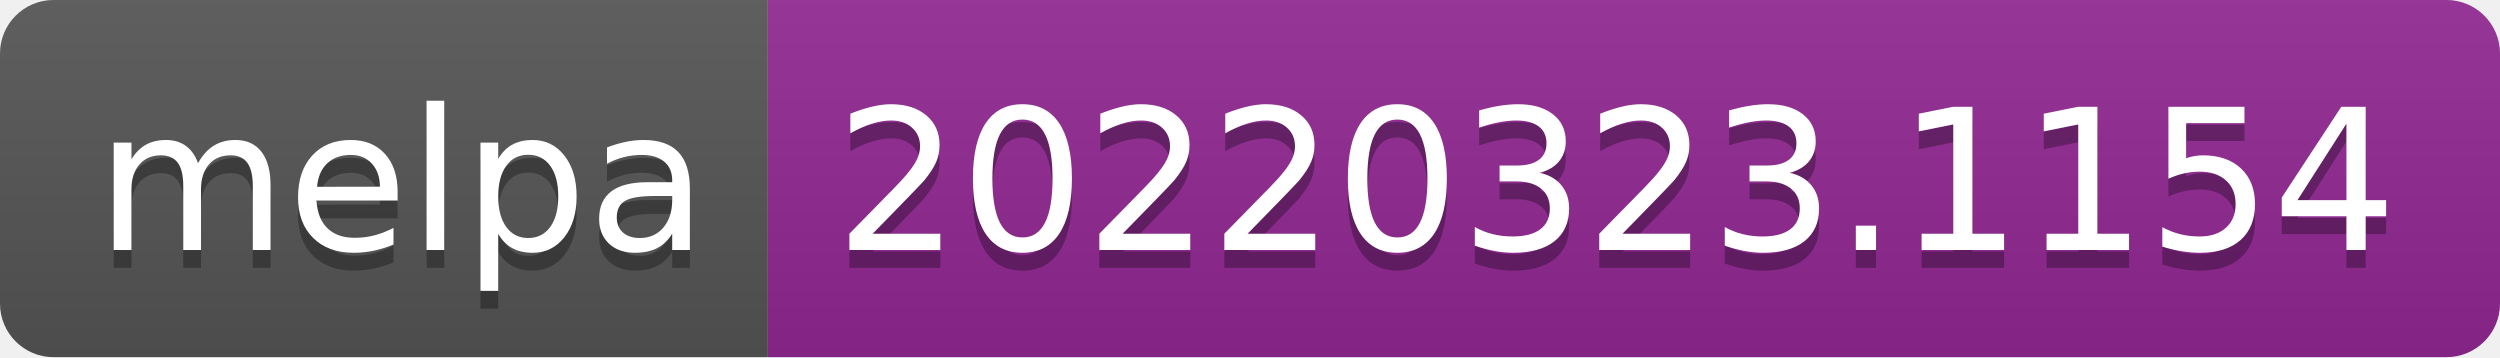
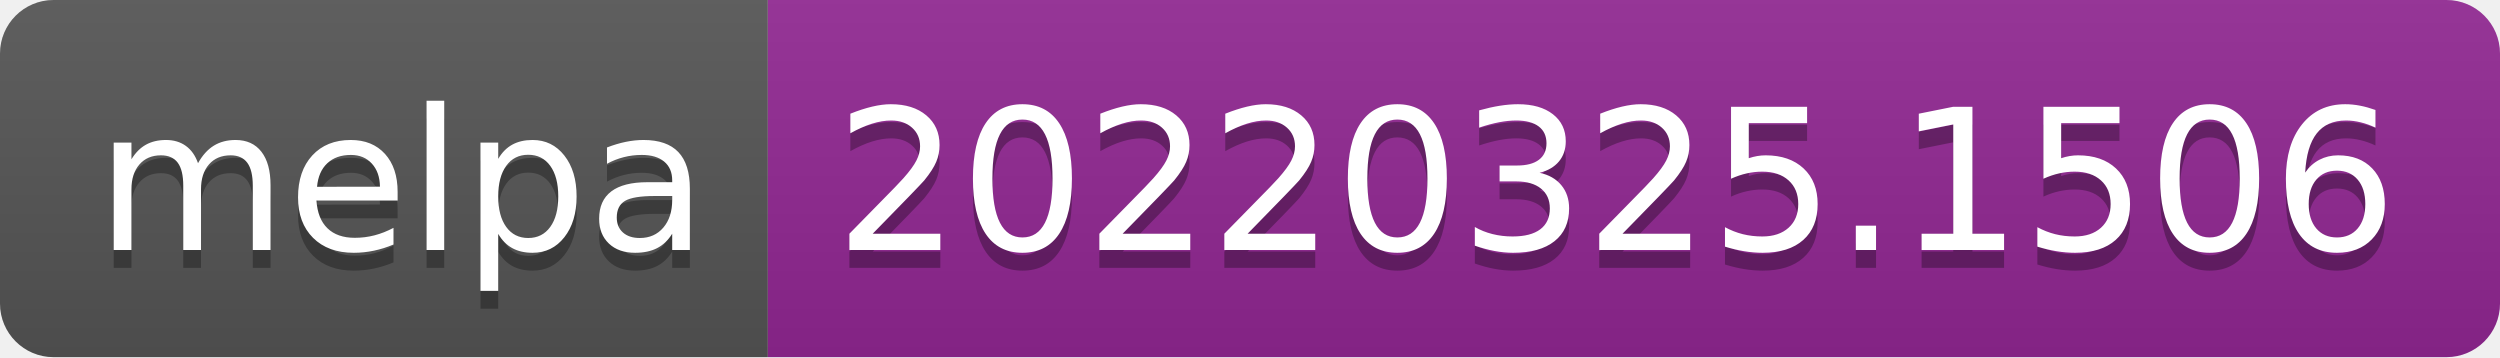
- <svg xmlns="http://www.w3.org/2000/svg" width="140" height="20" role="img" aria-label="melpa: 20220323.1154">
+ <svg xmlns="http://www.w3.org/2000/svg" width="140" height="20" role="img" aria-label="melpa: 20220325.1506">
  <linearGradient id="s" x2="0" y2="100%">
    <stop offset="0" stop-color="#bbb" stop-opacity=".1" />
    <stop offset="1" stop-opacity=".1" />
  </linearGradient>
  <clipPath id="r">
    <rect width="140" height="20" rx="3" fill="#fff" />
  </clipPath>
  <g clip-path="url(#r)">
    <rect width="43" height="20" fill="#555" />
    <rect x="43" width="97" height="20" fill="#922793" />
    <rect width="140" height="20" fill="url(#s)" />
  </g>
  <g fill="#fff" text-anchor="middle" font-family="Verdana,Geneva,DejaVu Sans,sans-serif" text-rendering="geometricPrecision" font-size="110">
    <text aria-hidden="true" x="225" y="150" fill="#010101" fill-opacity=".3" transform="scale(.1)" textLength="330">melpa</text>
    <text x="225" y="140" transform="scale(.1)" fill="#fff" textLength="330">melpa</text>
-     <text aria-hidden="true" x="905" y="150" fill="#010101" fill-opacity=".3" transform="scale(.1)" textLength="870">20220323.1154</text>
-     <text x="905" y="140" transform="scale(.1)" fill="#fff" textLength="870">20220323.1154</text>
+     <text aria-hidden="true" x="905" y="150" fill="#010101" fill-opacity=".3" transform="scale(.1)" textLength="870">20220325.1506</text>
+     <text x="905" y="140" transform="scale(.1)" fill="#fff" textLength="870">20220325.1506</text>
  </g>
</svg>
